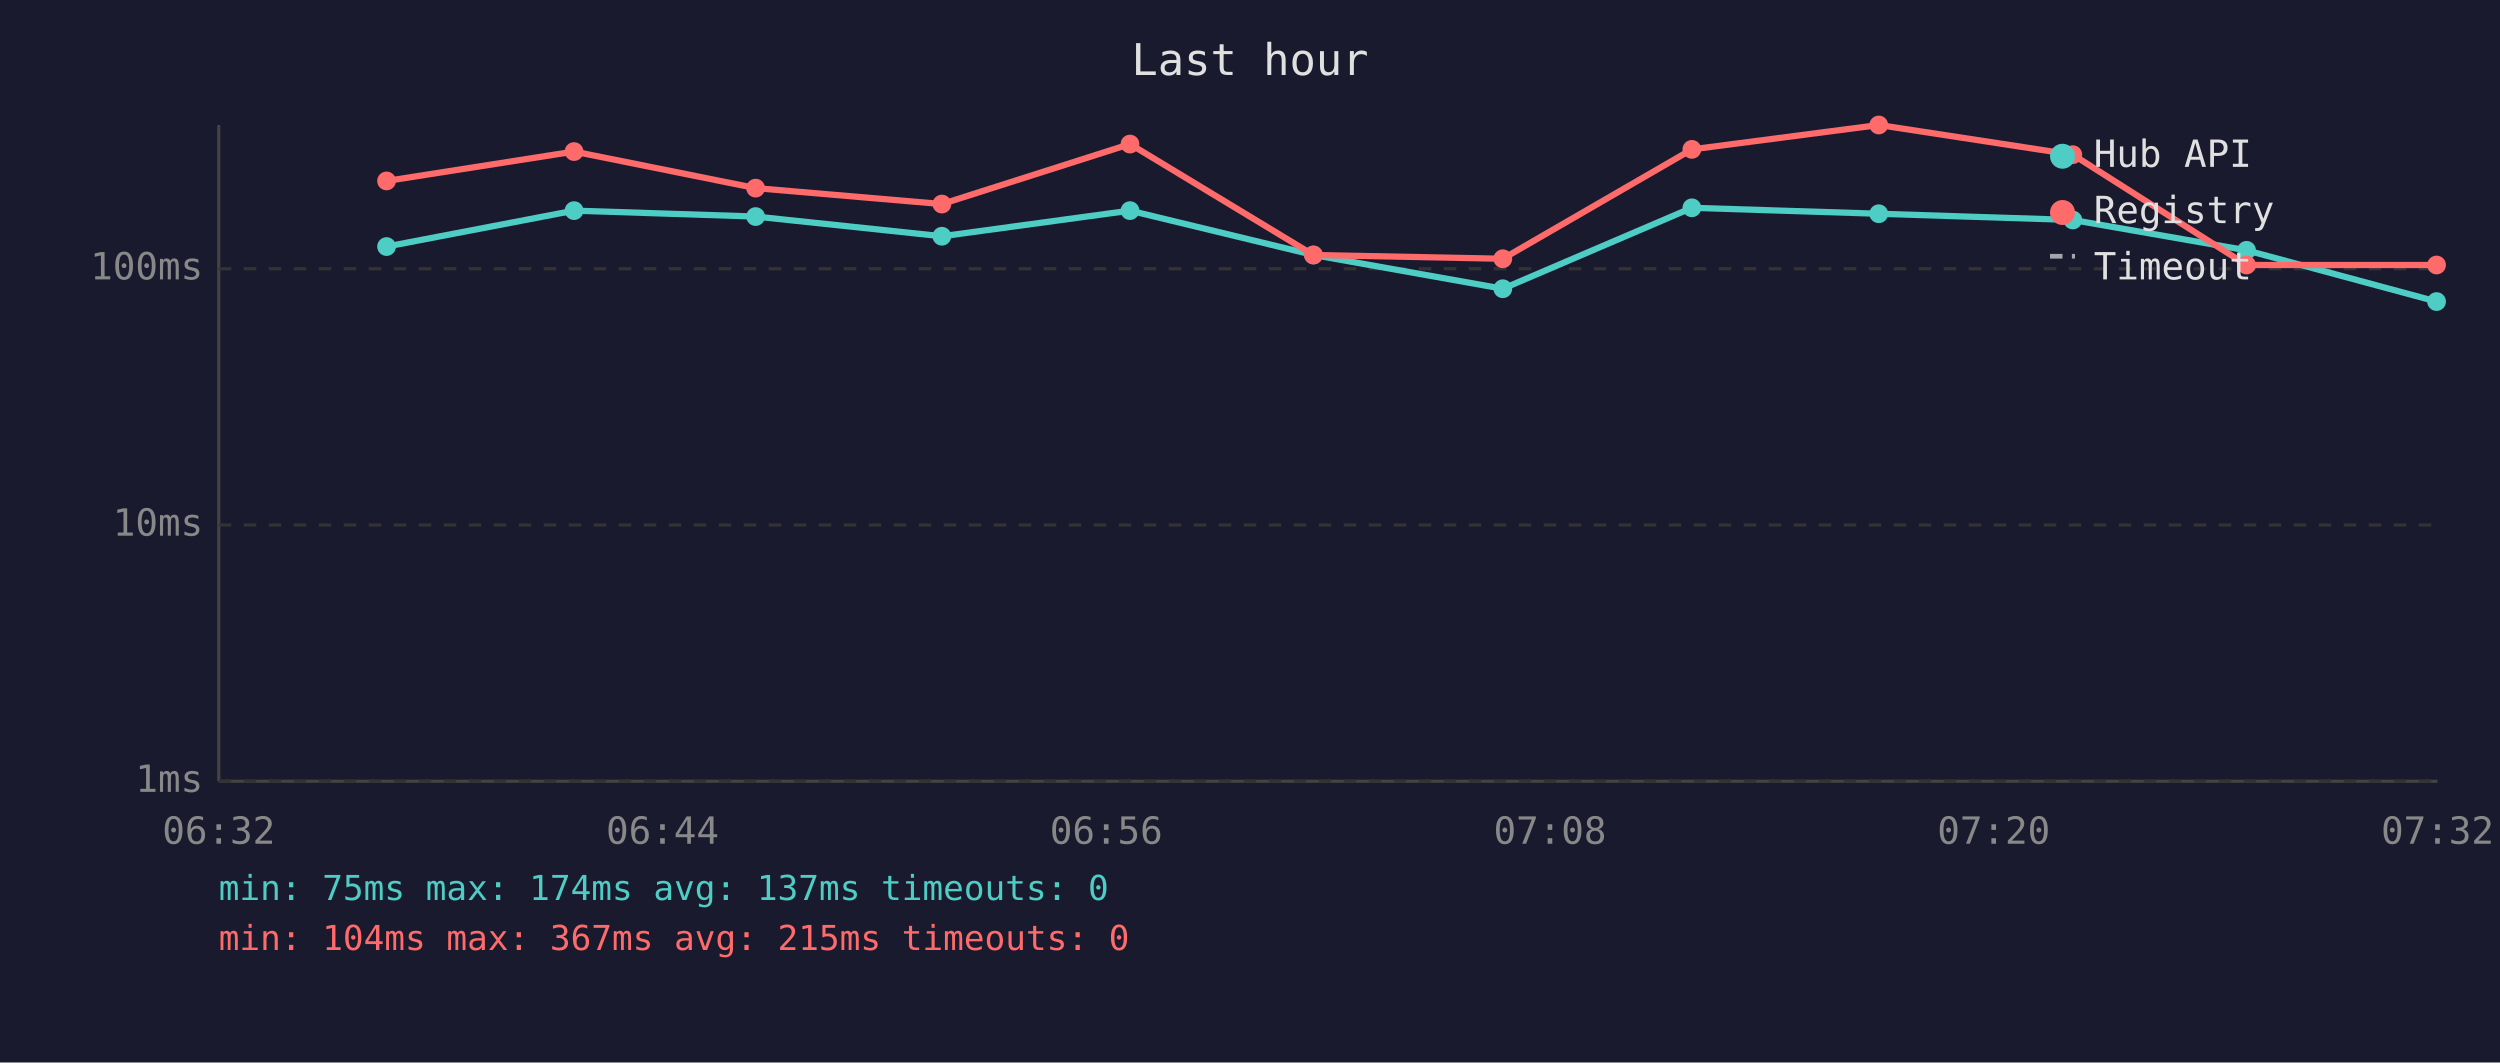
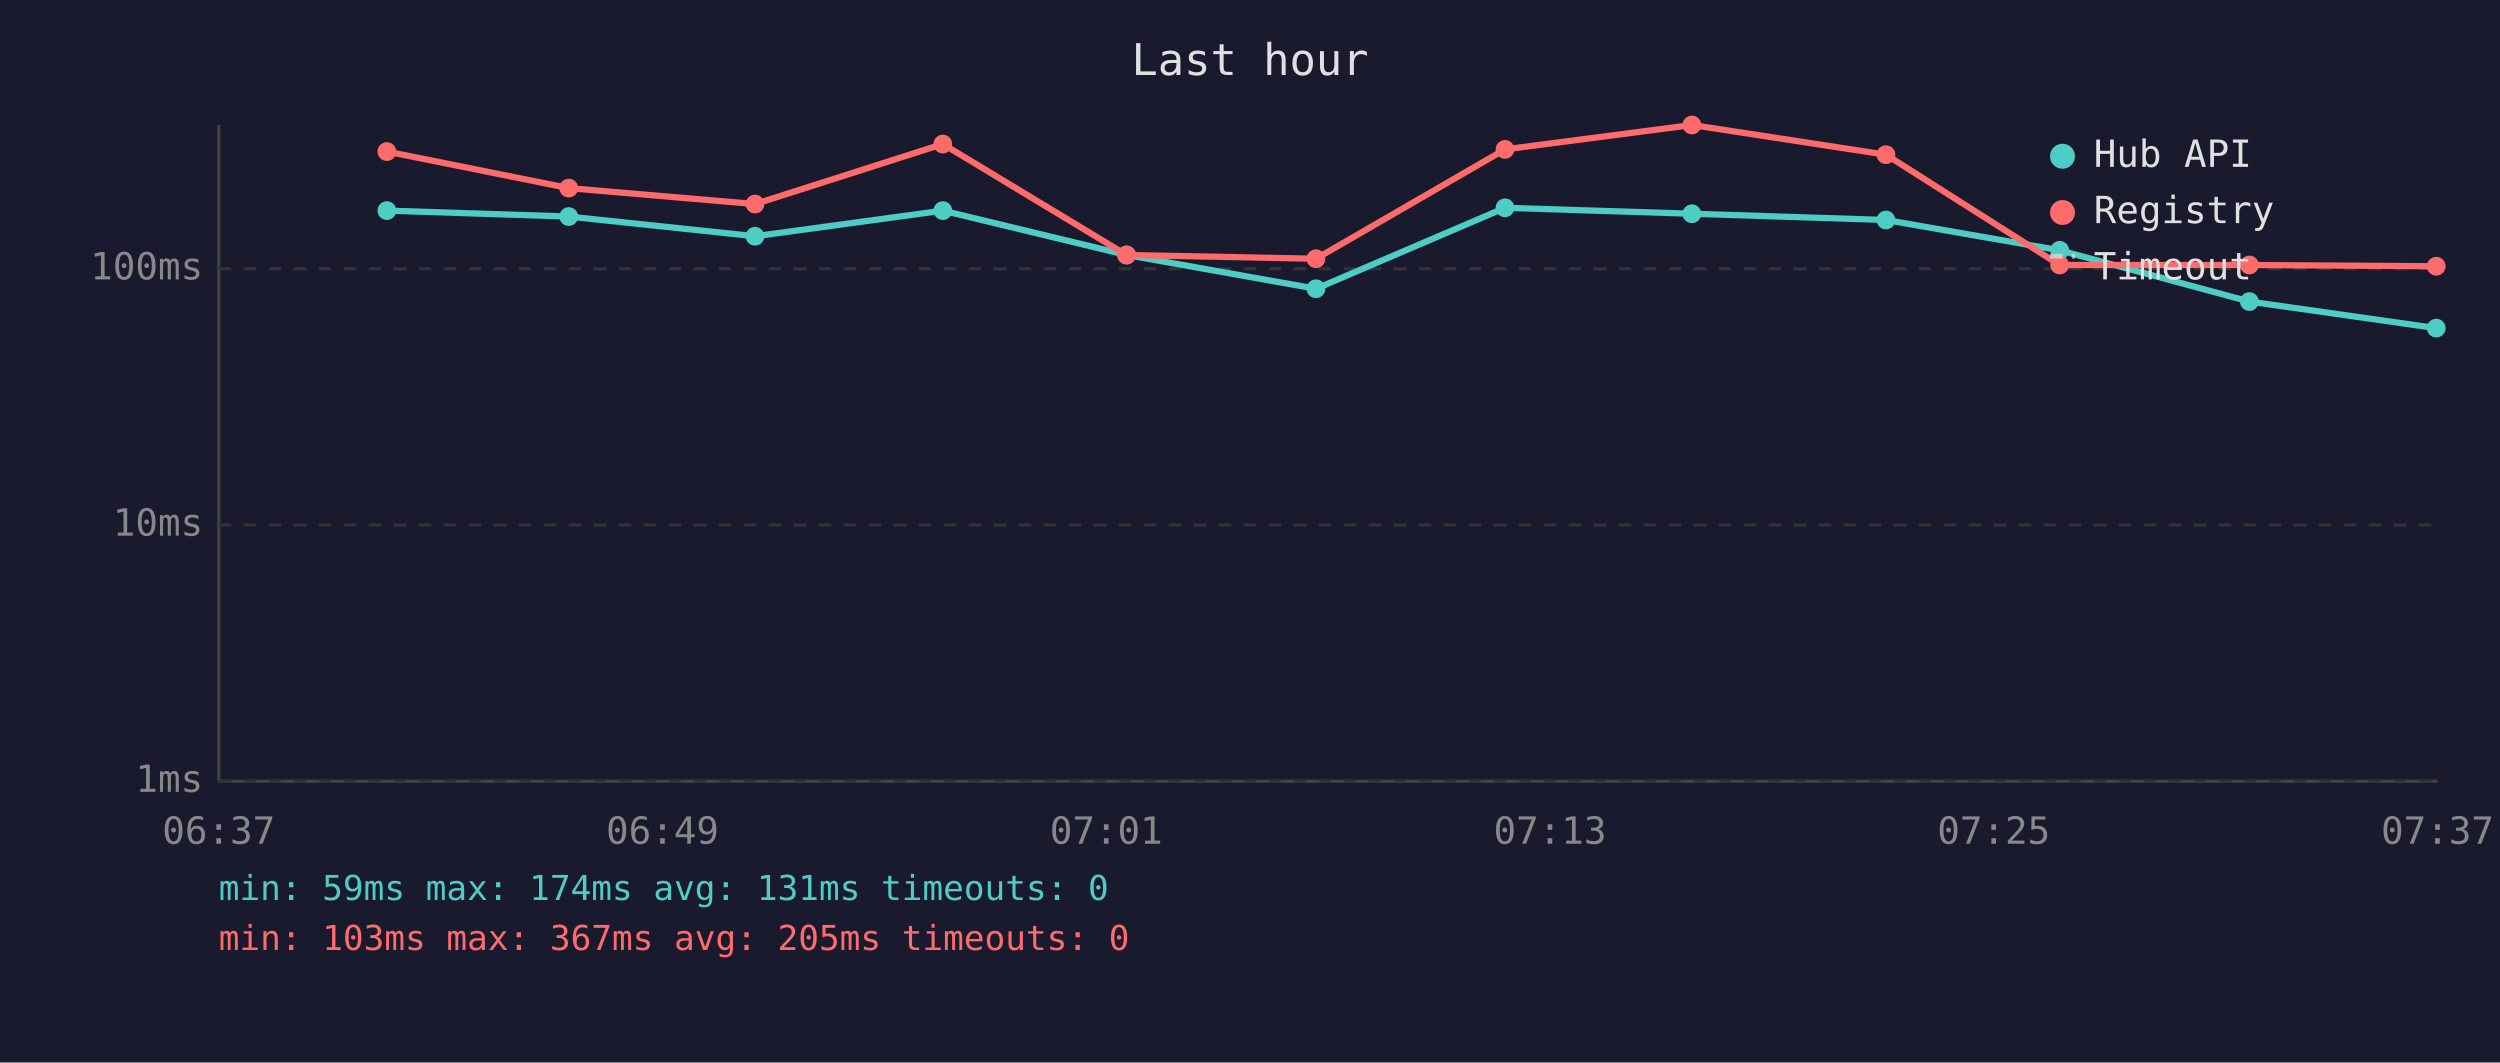
<svg xmlns="http://www.w3.org/2000/svg" viewBox="0 0 800 340" font-family="monospace" font-size="12">
  <rect width="800" height="340" fill="#1a1a2e" />
  <text x="400" y="24" fill="#e0e0e0" font-size="14" text-anchor="middle">Last hour</text>
  <line x1="70" y1="40" x2="70" y2="250" stroke="#444" stroke-width="1" />
  <line x1="70" y1="250" x2="780" y2="250" stroke="#444" stroke-width="1" />
  <line x1="70" y1="250" x2="780" y2="250" stroke="#333" stroke-width="1" stroke-dasharray="4" />
  <text x="65" y="250" fill="#888" text-anchor="end" dominant-baseline="middle">1ms</text>
  <line x1="70" y1="168" x2="780" y2="168" stroke="#333" stroke-width="1" stroke-dasharray="4" />
  <text x="65" y="168" fill="#888" text-anchor="end" dominant-baseline="middle">10ms</text>
  <line x1="70" y1="86" x2="780" y2="86" stroke="#333" stroke-width="1" stroke-dasharray="4" />
  <text x="65" y="86" fill="#888" text-anchor="end" dominant-baseline="middle">100ms</text>
-   <text x="70" y="270" fill="#888" text-anchor="middle">06:32</text>
-   <text x="212" y="270" fill="#888" text-anchor="middle">06:44</text>
-   <text x="354" y="270" fill="#888" text-anchor="middle">06:56</text>
-   <text x="496" y="270" fill="#888" text-anchor="middle">07:08</text>
-   <text x="638" y="270" fill="#888" text-anchor="middle">07:20</text>
-   <text x="780" y="270" fill="#888" text-anchor="middle">07:32</text>
-   <polyline points="123.7,78.9 183.7,67.4 241.8,69.3 301.4,75.6 361.6,67.4 420.3,81.6 480.9,92.4 541.4,66.5 601.2,68.4 663.3,70.4 718.9,80.1 779.7,96.5" fill="none" stroke="#4ecdc4" stroke-width="2" opacity="1" />
-   <circle cx="123.7" cy="78.9" r="3" fill="#4ecdc4" />
-   <circle cx="183.7" cy="67.4" r="3" fill="#4ecdc4" />
-   <circle cx="241.8" cy="69.3" r="3" fill="#4ecdc4" />
-   <circle cx="301.4" cy="75.6" r="3" fill="#4ecdc4" />
-   <circle cx="361.6" cy="67.4" r="3" fill="#4ecdc4" />
-   <circle cx="420.3" cy="81.6" r="3" fill="#4ecdc4" />
-   <circle cx="480.9" cy="92.4" r="3" fill="#4ecdc4" />
-   <circle cx="541.4" cy="66.5" r="3" fill="#4ecdc4" />
-   <circle cx="601.2" cy="68.4" r="3" fill="#4ecdc4" />
-   <circle cx="663.3" cy="70.4" r="3" fill="#4ecdc4" />
-   <circle cx="718.9" cy="80.1" r="3" fill="#4ecdc4" />
-   <circle cx="779.7" cy="96.5" r="3" fill="#4ecdc4" />
-   <polyline points="123.7,57.9 183.7,48.5 241.8,60.2 301.4,65.3 361.6,46.1 420.3,81.6 480.9,82.8 541.4,47.8 601.2,40.0 663.3,49.5 718.9,84.8 779.7,84.8" fill="none" stroke="#ff6b6b" stroke-width="2" opacity="1" />
-   <circle cx="123.7" cy="57.9" r="3" fill="#ff6b6b" />
-   <circle cx="183.7" cy="48.5" r="3" fill="#ff6b6b" />
-   <circle cx="241.8" cy="60.2" r="3" fill="#ff6b6b" />
-   <circle cx="301.4" cy="65.3" r="3" fill="#ff6b6b" />
-   <circle cx="361.6" cy="46.1" r="3" fill="#ff6b6b" />
-   <circle cx="420.3" cy="81.6" r="3" fill="#ff6b6b" />
-   <circle cx="480.9" cy="82.8" r="3" fill="#ff6b6b" />
-   <circle cx="541.4" cy="47.8" r="3" fill="#ff6b6b" />
-   <circle cx="601.2" cy="40.0" r="3" fill="#ff6b6b" />
-   <circle cx="663.3" cy="49.5" r="3" fill="#ff6b6b" />
-   <circle cx="718.9" cy="84.8" r="3" fill="#ff6b6b" />
-   <circle cx="779.7" cy="84.8" r="3" fill="#ff6b6b" />
+   <text x="70" y="270" fill="#888" text-anchor="middle">06:37</text>
+   <text x="212" y="270" fill="#888" text-anchor="middle">06:49</text>
+   <text x="354" y="270" fill="#888" text-anchor="middle">07:01</text>
+   <text x="496" y="270" fill="#888" text-anchor="middle">07:13</text>
+   <text x="638" y="270" fill="#888" text-anchor="middle">07:25</text>
+   <text x="780" y="270" fill="#888" text-anchor="middle">07:37</text>
+   <polyline points="123.8,67.4 182.0,69.3 241.6,75.6 301.7,67.4 360.5,81.6 421.1,92.4 481.6,66.5 541.4,68.4 603.5,70.4 659.1,80.1 719.8,96.5 779.6,105.0" fill="none" stroke="#4ecdc4" stroke-width="2" opacity="1" />
+   <circle cx="123.8" cy="67.4" r="3" fill="#4ecdc4" />
+   <circle cx="182.0" cy="69.3" r="3" fill="#4ecdc4" />
+   <circle cx="241.6" cy="75.6" r="3" fill="#4ecdc4" />
+   <circle cx="301.7" cy="67.4" r="3" fill="#4ecdc4" />
+   <circle cx="360.5" cy="81.6" r="3" fill="#4ecdc4" />
+   <circle cx="421.1" cy="92.4" r="3" fill="#4ecdc4" />
+   <circle cx="481.6" cy="66.5" r="3" fill="#4ecdc4" />
+   <circle cx="541.4" cy="68.4" r="3" fill="#4ecdc4" />
+   <circle cx="603.5" cy="70.4" r="3" fill="#4ecdc4" />
+   <circle cx="659.1" cy="80.1" r="3" fill="#4ecdc4" />
+   <circle cx="719.8" cy="96.5" r="3" fill="#4ecdc4" />
+   <circle cx="779.6" cy="105.0" r="3" fill="#4ecdc4" />
+   <polyline points="123.8,48.5 182.0,60.2 241.6,65.3 301.7,46.1 360.5,81.6 421.1,82.8 481.6,47.8 541.4,40.0 603.5,49.5 659.1,84.8 719.8,84.8 779.6,85.2" fill="none" stroke="#ff6b6b" stroke-width="2" opacity="1" />
+   <circle cx="123.8" cy="48.5" r="3" fill="#ff6b6b" />
+   <circle cx="182.0" cy="60.2" r="3" fill="#ff6b6b" />
+   <circle cx="241.6" cy="65.3" r="3" fill="#ff6b6b" />
+   <circle cx="301.7" cy="46.1" r="3" fill="#ff6b6b" />
+   <circle cx="360.5" cy="81.6" r="3" fill="#ff6b6b" />
+   <circle cx="421.1" cy="82.8" r="3" fill="#ff6b6b" />
+   <circle cx="481.6" cy="47.8" r="3" fill="#ff6b6b" />
+   <circle cx="541.4" cy="40.0" r="3" fill="#ff6b6b" />
+   <circle cx="603.5" cy="49.5" r="3" fill="#ff6b6b" />
+   <circle cx="659.1" cy="84.8" r="3" fill="#ff6b6b" />
+   <circle cx="719.8" cy="84.8" r="3" fill="#ff6b6b" />
+   <circle cx="779.6" cy="85.2" r="3" fill="#ff6b6b" />
  <circle cx="660" cy="50" r="4" fill="#4ecdc4" />
  <text x="670" y="50" fill="#e0e0e0" dominant-baseline="middle">Hub API</text>
  <circle cx="660" cy="68" r="4" fill="#ff6b6b" />
  <text x="670" y="68" fill="#e0e0e0" dominant-baseline="middle">Registry</text>
  <line x1="656" y1="82" x2="664" y2="82" stroke="#e0e0e0" stroke-width="1.5" stroke-dasharray="4,3" opacity="0.7" />
  <text x="670" y="86" fill="#e0e0e0" dominant-baseline="middle">Timeout</text>
-   <text x="70" y="288" fill="#4ecdc4" font-size="11">min: 75ms  max: 174ms  avg: 137ms  timeouts: 0</text>
-   <text x="70" y="304" fill="#ff6b6b" font-size="11">min: 104ms  max: 367ms  avg: 215ms  timeouts: 0</text>
+   <text x="70" y="288" fill="#4ecdc4" font-size="11">min: 59ms  max: 174ms  avg: 131ms  timeouts: 0</text>
+   <text x="70" y="304" fill="#ff6b6b" font-size="11">min: 103ms  max: 367ms  avg: 205ms  timeouts: 0</text>
</svg>
